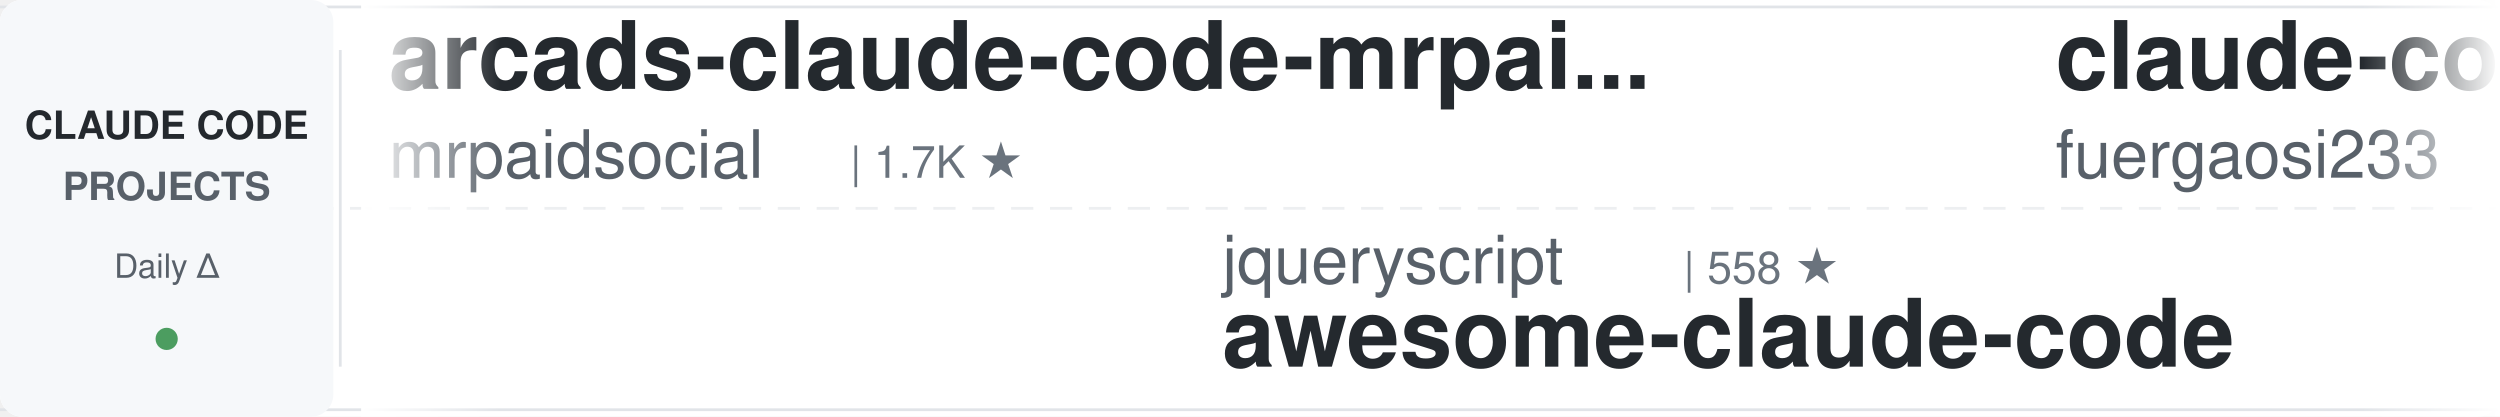
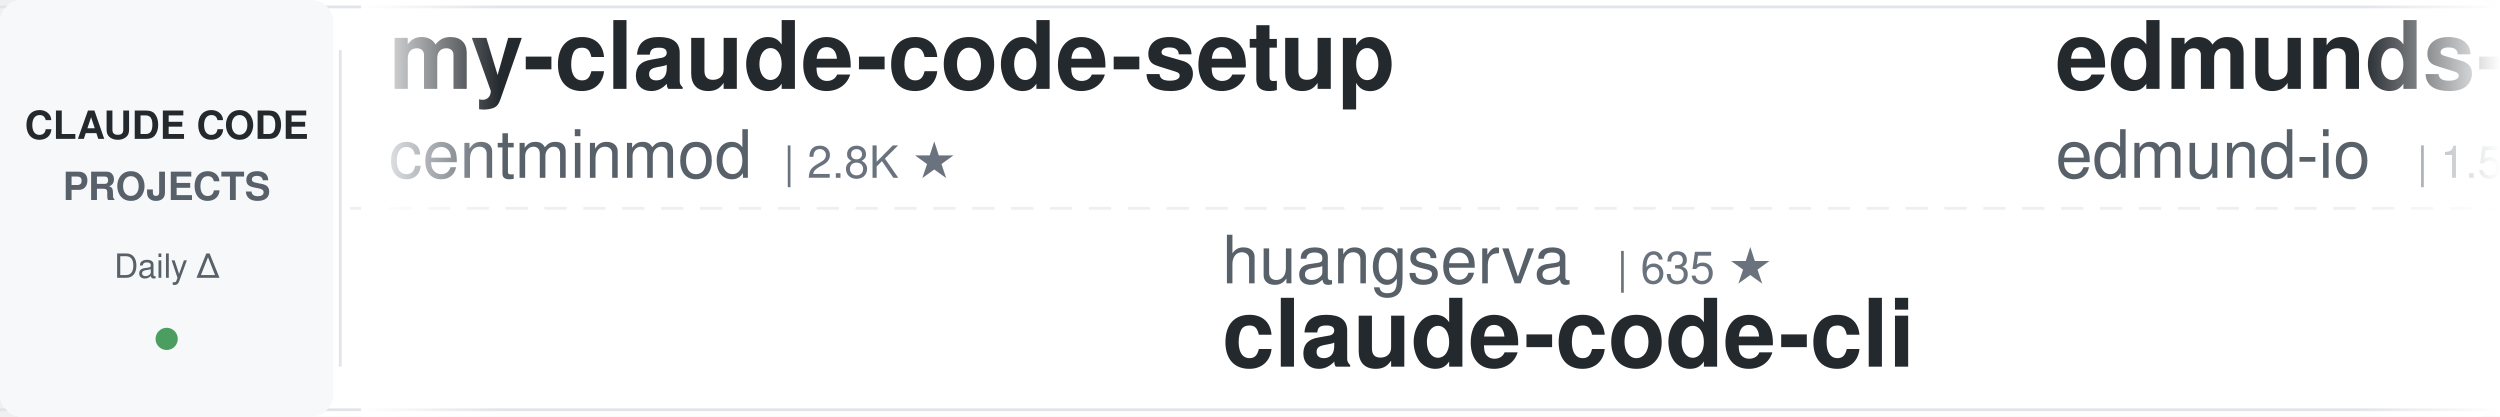
<svg xmlns="http://www.w3.org/2000/svg" width="900" height="150">
  <defs>
    <linearGradient id="leftFade" x1="0%" y1="0%" x2="100%" y2="0%">
      <stop offset="0%" style="stop-color:#ffffff;stop-opacity:1" />
      <stop offset="100%" style="stop-color:#ffffff;stop-opacity:0" />
    </linearGradient>
    <linearGradient id="rightFade" x1="0%" y1="0%" x2="100%" y2="0%">
      <stop offset="0%" style="stop-color:#ffffff;stop-opacity:0" />
      <stop offset="100%" style="stop-color:#ffffff;stop-opacity:1" />
    </linearGradient>
  </defs>
  <rect width="900" height="150" fill="#ffffff" rx="8" />
  <rect x="0" y="2" width="900" height="1" fill="#e1e4e8" />
  <rect x="0" y="147" width="900" height="1" fill="#e1e4e8" />
  <line x1="0" y1="75" x2="900" y2="75" stroke="#e1e4e8" stroke-width="1" stroke-dasharray="8 6" opacity="0.6" />
  <rect x="0" y="0" width="120" height="150" fill="#f6f8fa" rx="8" />
  <text x="60" y="50" font-family="-apple-system, BlinkMacSystemFont, 'Segoe UI', Helvetica, Arial, sans-serif" font-size="14" font-weight="600" fill="#24292e" text-anchor="middle">CLAUDE CODE</text>
  <text x="60" y="72" font-family="-apple-system, BlinkMacSystemFont, 'Segoe UI', Helvetica, Arial, sans-serif" font-size="14" font-weight="600" fill="#586069" text-anchor="middle">PROJECTS</text>
  <text x="60" y="100" font-family="-apple-system, BlinkMacSystemFont, 'Segoe UI', Helvetica, Arial, sans-serif" font-size="12" font-weight="500" fill="#586069" text-anchor="middle">Daily Δ</text>
  <circle cx="60" cy="122" r="4" fill="#22863a" opacity="0.8" />
  <rect x="122" y="18" width="1" height="114" fill="#e1e4e8" />
  <clipPath id="tickerClip">
    <rect x="130" y="0" width="770" height="150" />
  </clipPath>
  <g clip-path="url(#tickerClip)">
    <g id="tickerItems">
      <animateTransform attributeName="transform" attributeType="XML" type="translate" from="0 0" to="-3000 0" dur="54s" repeatCount="indefinite" />
      <g transform="translate(0, 0)">
-         <text x="140" y="32" font-family="-apple-system, BlinkMacSystemFont, 'Segoe UI', Helvetica, Arial, sans-serif" font-size="34" font-weight="600" fill="#24292e">arcads-claude-code-mrpai...</text>
-         <text x="140" y="64" font-family="-apple-system, BlinkMacSystemFont, 'Segoe UI', Helvetica, Arial, sans-serif" font-size="24" font-weight="400" fill="#586069">mrpaidsocial</text>
-         <text x="306" y="64" font-family="-apple-system, BlinkMacSystemFont, 'Segoe UI', Helvetica, Arial, sans-serif" font-size="16" font-weight="500" fill="#6a737d">| 1.7K ★</text>
+         <text x="140" y="32" font-family="-apple-system, BlinkMacSystemFont, 'Segoe UI', Helvetica, Arial, sans-serif" font-size="34" font-weight="600" fill="#24292e">my-claude-code-setup</text>
+         <text x="140" y="64" font-family="-apple-system, BlinkMacSystemFont, 'Segoe UI', Helvetica, Arial, sans-serif" font-size="24" font-weight="400" fill="#586069">centminmod</text>
+         <text x="282" y="64" font-family="-apple-system, BlinkMacSystemFont, 'Segoe UI', Helvetica, Arial, sans-serif" font-size="16" font-weight="500" fill="#6a737d">| 2.8K ★</text>
      </g>
      <g transform="translate(300, 0)">
-         <text x="140" y="102" font-family="-apple-system, BlinkMacSystemFont, 'Segoe UI', Helvetica, Arial, sans-serif" font-size="24" font-weight="400" fill="#586069">jqueryscript</text>
-         <text x="306" y="102" font-family="-apple-system, BlinkMacSystemFont, 'Segoe UI', Helvetica, Arial, sans-serif" font-size="16" font-weight="500" fill="#6a737d">| 558 ★</text>
-         <text x="140" y="132" font-family="-apple-system, BlinkMacSystemFont, 'Segoe UI', Helvetica, Arial, sans-serif" font-size="34" font-weight="600" fill="#24292e">awesome-claude-code</text>
+         <text x="140" y="102" font-family="-apple-system, BlinkMacSystemFont, 'Segoe UI', Helvetica, Arial, sans-serif" font-size="24" font-weight="400" fill="#586069">huangserva</text>
+         <text x="282" y="102" font-family="-apple-system, BlinkMacSystemFont, 'Segoe UI', Helvetica, Arial, sans-serif" font-size="16" font-weight="500" fill="#6a737d">| 635 ★</text>
+         <text x="140" y="132" font-family="-apple-system, BlinkMacSystemFont, 'Segoe UI', Helvetica, Arial, sans-serif" font-size="34" font-weight="600" fill="#24292e">claude-code-cli</text>
      </g>
      <g transform="translate(600, 0)">
-         <text x="140" y="32" font-family="-apple-system, BlinkMacSystemFont, 'Segoe UI', Helvetica, Arial, sans-serif" font-size="34" font-weight="600" fill="#24292e">claude-code-proxy</text>
-         <text x="140" y="64" font-family="-apple-system, BlinkMacSystemFont, 'Segoe UI', Helvetica, Arial, sans-serif" font-size="24" font-weight="400" fill="#586069">fuergaosi233</text>
-         <text x="306" y="64" font-family="-apple-system, BlinkMacSystemFont, 'Segoe UI', Helvetica, Arial, sans-serif" font-size="16" font-weight="500" fill="#6a737d">| 2.8K ★</text>
+         <text x="140" y="32" font-family="-apple-system, BlinkMacSystemFont, 'Segoe UI', Helvetica, Arial, sans-serif" font-size="34" font-weight="600" fill="#24292e">edmunds-claude-code</text>
+         <text x="140" y="64" font-family="-apple-system, BlinkMacSystemFont, 'Segoe UI', Helvetica, Arial, sans-serif" font-size="24" font-weight="400" fill="#586069">edmund-io</text>
+         <text x="270" y="64" font-family="-apple-system, BlinkMacSystemFont, 'Segoe UI', Helvetica, Arial, sans-serif" font-size="16" font-weight="500" fill="#6a737d">| 1.5K ★</text>
      </g>
      <g transform="translate(900, 0)">
-         <text x="140" y="102" font-family="-apple-system, BlinkMacSystemFont, 'Segoe UI', Helvetica, Arial, sans-serif" font-size="24" font-weight="400" fill="#586069">pedrohcgs</text>
-         <text x="270" y="102" font-family="-apple-system, BlinkMacSystemFont, 'Segoe UI', Helvetica, Arial, sans-serif" font-size="16" font-weight="500" fill="#6a737d">| 1.7K ★</text>
-         <text x="140" y="132" font-family="-apple-system, BlinkMacSystemFont, 'Segoe UI', Helvetica, Arial, sans-serif" font-size="34" font-weight="600" fill="#24292e">claude-code-my-workflow</text>
+         <text x="140" y="102" font-family="-apple-system, BlinkMacSystemFont, 'Segoe UI', Helvetica, Arial, sans-serif" font-size="24" font-weight="400" fill="#586069">shanraisshan</text>
+         <text x="306" y="102" font-family="-apple-system, BlinkMacSystemFont, 'Segoe UI', Helvetica, Arial, sans-serif" font-size="16" font-weight="500" fill="#6a737d">| 69.5K ★</text>
+         <text x="140" y="132" font-family="-apple-system, BlinkMacSystemFont, 'Segoe UI', Helvetica, Arial, sans-serif" font-size="34" font-weight="600" fill="#24292e">claude-code-best-practic...</text>
      </g>
      <g transform="translate(1200, 0)">
-         <text x="140" y="32" font-family="-apple-system, BlinkMacSystemFont, 'Segoe UI', Helvetica, Arial, sans-serif" font-size="34" font-weight="600" fill="#24292e">claude-code-skills</text>
-         <text x="140" y="64" font-family="-apple-system, BlinkMacSystemFont, 'Segoe UI', Helvetica, Arial, sans-serif" font-size="24" font-weight="400" fill="#586069">daymade</text>
-         <text x="246" y="64" font-family="-apple-system, BlinkMacSystemFont, 'Segoe UI', Helvetica, Arial, sans-serif" font-size="16" font-weight="500" fill="#6a737d">| 1.6K ★</text>
+         <text x="140" y="32" font-family="-apple-system, BlinkMacSystemFont, 'Segoe UI', Helvetica, Arial, sans-serif" font-size="34" font-weight="600" fill="#24292e">ECC</text>
+         <text x="140" y="64" font-family="-apple-system, BlinkMacSystemFont, 'Segoe UI', Helvetica, Arial, sans-serif" font-size="24" font-weight="400" fill="#586069">affaan-m</text>
+         <text x="258" y="64" font-family="-apple-system, BlinkMacSystemFont, 'Segoe UI', Helvetica, Arial, sans-serif" font-size="16" font-weight="500" fill="#6a737d">| 312.1K ★</text>
      </g>
      <g transform="translate(1500, 0)">
-         <text x="140" y="102" font-family="-apple-system, BlinkMacSystemFont, 'Segoe UI', Helvetica, Arial, sans-serif" font-size="24" font-weight="400" fill="#586069">ccplugins</text>
-         <text x="270" y="102" font-family="-apple-system, BlinkMacSystemFont, 'Segoe UI', Helvetica, Arial, sans-serif" font-size="16" font-weight="500" fill="#6a737d">| 1.0K ★</text>
-         <text x="140" y="132" font-family="-apple-system, BlinkMacSystemFont, 'Segoe UI', Helvetica, Arial, sans-serif" font-size="34" font-weight="600" fill="#24292e">awesome-claude-code-plug...</text>
+         <text x="140" y="102" font-family="-apple-system, BlinkMacSystemFont, 'Segoe UI', Helvetica, Arial, sans-serif" font-size="24" font-weight="400" fill="#586069">Yeachan-Heo</text>
+         <text x="294" y="102" font-family="-apple-system, BlinkMacSystemFont, 'Segoe UI', Helvetica, Arial, sans-serif" font-size="16" font-weight="500" fill="#6a737d">| 41.1K ★</text>
+         <text x="140" y="132" font-family="-apple-system, BlinkMacSystemFont, 'Segoe UI', Helvetica, Arial, sans-serif" font-size="34" font-weight="600" fill="#24292e">oh-my-claudecode</text>
      </g>
      <g transform="translate(1800, 0)">
-         <text x="140" y="32" font-family="-apple-system, BlinkMacSystemFont, 'Segoe UI', Helvetica, Arial, sans-serif" font-size="34" font-weight="600" fill="#24292e">claude-code-tips</text>
-         <text x="140" y="64" font-family="-apple-system, BlinkMacSystemFont, 'Segoe UI', Helvetica, Arial, sans-serif" font-size="24" font-weight="400" fill="#586069">ykdojo</text>
-         <text x="234" y="64" font-family="-apple-system, BlinkMacSystemFont, 'Segoe UI', Helvetica, Arial, sans-serif" font-size="16" font-weight="500" fill="#6a737d">| 10.4K ★</text>
+         <text x="140" y="32" font-family="-apple-system, BlinkMacSystemFont, 'Segoe UI', Helvetica, Arial, sans-serif" font-size="34" font-weight="600" fill="#24292e">how-claude-code-works</text>
+         <text x="140" y="64" font-family="-apple-system, BlinkMacSystemFont, 'Segoe UI', Helvetica, Arial, sans-serif" font-size="24" font-weight="400" fill="#586069">Windy3f3f3f3f</text>
+         <text x="318" y="64" font-family="-apple-system, BlinkMacSystemFont, 'Segoe UI', Helvetica, Arial, sans-serif" font-size="16" font-weight="500" fill="#6a737d">| 3.9K ★</text>
      </g>
      <g transform="translate(2100, 0)">
-         <text x="140" y="102" font-family="-apple-system, BlinkMacSystemFont, 'Segoe UI', Helvetica, Arial, sans-serif" font-size="24" font-weight="400" fill="#586069">musistudio</text>
-         <text x="282" y="102" font-family="-apple-system, BlinkMacSystemFont, 'Segoe UI', Helvetica, Arial, sans-serif" font-size="16" font-weight="500" fill="#6a737d">| 38.4K ★</text>
-         <text x="140" y="132" font-family="-apple-system, BlinkMacSystemFont, 'Segoe UI', Helvetica, Arial, sans-serif" font-size="34" font-weight="600" fill="#24292e">claude-code-router</text>
+         <text x="140" y="102" font-family="-apple-system, BlinkMacSystemFont, 'Segoe UI', Helvetica, Arial, sans-serif" font-size="24" font-weight="400" fill="#586069">luyao618</text>
+         <text x="258" y="102" font-family="-apple-system, BlinkMacSystemFont, 'Segoe UI', Helvetica, Arial, sans-serif" font-size="16" font-weight="500" fill="#6a737d">| 1.7K ★</text>
+         <text x="140" y="132" font-family="-apple-system, BlinkMacSystemFont, 'Segoe UI', Helvetica, Arial, sans-serif" font-size="34" font-weight="600" fill="#24292e">Claude-Code-Source-Study</text>
      </g>
      <g transform="translate(2400, 0)">
-         <text x="140" y="32" font-family="-apple-system, BlinkMacSystemFont, 'Segoe UI', Helvetica, Arial, sans-serif" font-size="34" font-weight="600" fill="#24292e">claude-code-reverse</text>
-         <text x="140" y="64" font-family="-apple-system, BlinkMacSystemFont, 'Segoe UI', Helvetica, Arial, sans-serif" font-size="24" font-weight="400" fill="#586069">Yuyz0112</text>
-         <text x="258" y="64" font-family="-apple-system, BlinkMacSystemFont, 'Segoe UI', Helvetica, Arial, sans-serif" font-size="16" font-weight="500" fill="#6a737d">| 2.5K ★</text>
+         <text x="140" y="32" font-family="-apple-system, BlinkMacSystemFont, 'Segoe UI', Helvetica, Arial, sans-serif" font-size="34" font-weight="600" fill="#24292e">Claude-Code-Usage-Monito...</text>
+         <text x="140" y="64" font-family="-apple-system, BlinkMacSystemFont, 'Segoe UI', Helvetica, Arial, sans-serif" font-size="24" font-weight="400" fill="#586069">Maciek-roboblog</text>
+         <text x="342" y="64" font-family="-apple-system, BlinkMacSystemFont, 'Segoe UI', Helvetica, Arial, sans-serif" font-size="16" font-weight="500" fill="#6a737d">| 8.8K ★</text>
      </g>
      <g transform="translate(2700, 0)">
-         <text x="140" y="102" font-family="-apple-system, BlinkMacSystemFont, 'Segoe UI', Helvetica, Arial, sans-serif" font-size="24" font-weight="400" fill="#586069">ding113</text>
-         <text x="246" y="102" font-family="-apple-system, BlinkMacSystemFont, 'Segoe UI', Helvetica, Arial, sans-serif" font-size="16" font-weight="500" fill="#6a737d">| 3.4K ★</text>
-         <text x="140" y="132" font-family="-apple-system, BlinkMacSystemFont, 'Segoe UI', Helvetica, Arial, sans-serif" font-size="34" font-weight="600" fill="#24292e">claude-code-hub</text>
+         <text x="140" y="102" font-family="-apple-system, BlinkMacSystemFont, 'Segoe UI', Helvetica, Arial, sans-serif" font-size="24" font-weight="400" fill="#586069">andrew-kramer-inno</text>
+         <text x="378" y="102" font-family="-apple-system, BlinkMacSystemFont, 'Segoe UI', Helvetica, Arial, sans-serif" font-size="16" font-weight="500" fill="#6a737d">| 596 ★</text>
+         <text x="140" y="132" font-family="-apple-system, BlinkMacSystemFont, 'Segoe UI', Helvetica, Arial, sans-serif" font-size="34" font-weight="600" fill="#24292e">claude-code-source-build</text>
      </g>
      <g transform="translate(3000, 0)">
-         <text x="140" y="32" font-family="-apple-system, BlinkMacSystemFont, 'Segoe UI', Helvetica, Arial, sans-serif" font-size="34" font-weight="600" fill="#24292e">arcads-claude-code-mrpai...</text>
-         <text x="140" y="64" font-family="-apple-system, BlinkMacSystemFont, 'Segoe UI', Helvetica, Arial, sans-serif" font-size="24" font-weight="400" fill="#586069">mrpaidsocial</text>
-         <text x="306" y="64" font-family="-apple-system, BlinkMacSystemFont, 'Segoe UI', Helvetica, Arial, sans-serif" font-size="16" font-weight="500" fill="#6a737d">| 1.7K ★</text>
+         <text x="140" y="32" font-family="-apple-system, BlinkMacSystemFont, 'Segoe UI', Helvetica, Arial, sans-serif" font-size="34" font-weight="600" fill="#24292e">my-claude-code-setup</text>
+         <text x="140" y="64" font-family="-apple-system, BlinkMacSystemFont, 'Segoe UI', Helvetica, Arial, sans-serif" font-size="24" font-weight="400" fill="#586069">centminmod</text>
+         <text x="282" y="64" font-family="-apple-system, BlinkMacSystemFont, 'Segoe UI', Helvetica, Arial, sans-serif" font-size="16" font-weight="500" fill="#6a737d">| 2.8K ★</text>
      </g>
      <g transform="translate(3300, 0)">
-         <text x="140" y="102" font-family="-apple-system, BlinkMacSystemFont, 'Segoe UI', Helvetica, Arial, sans-serif" font-size="24" font-weight="400" fill="#586069">jqueryscript</text>
-         <text x="306" y="102" font-family="-apple-system, BlinkMacSystemFont, 'Segoe UI', Helvetica, Arial, sans-serif" font-size="16" font-weight="500" fill="#6a737d">| 558 ★</text>
-         <text x="140" y="132" font-family="-apple-system, BlinkMacSystemFont, 'Segoe UI', Helvetica, Arial, sans-serif" font-size="34" font-weight="600" fill="#24292e">awesome-claude-code</text>
+         <text x="140" y="102" font-family="-apple-system, BlinkMacSystemFont, 'Segoe UI', Helvetica, Arial, sans-serif" font-size="24" font-weight="400" fill="#586069">huangserva</text>
+         <text x="282" y="102" font-family="-apple-system, BlinkMacSystemFont, 'Segoe UI', Helvetica, Arial, sans-serif" font-size="16" font-weight="500" fill="#6a737d">| 635 ★</text>
+         <text x="140" y="132" font-family="-apple-system, BlinkMacSystemFont, 'Segoe UI', Helvetica, Arial, sans-serif" font-size="34" font-weight="600" fill="#24292e">claude-code-cli</text>
      </g>
      <g transform="translate(3600, 0)">
-         <text x="140" y="32" font-family="-apple-system, BlinkMacSystemFont, 'Segoe UI', Helvetica, Arial, sans-serif" font-size="34" font-weight="600" fill="#24292e">claude-code-proxy</text>
-         <text x="140" y="64" font-family="-apple-system, BlinkMacSystemFont, 'Segoe UI', Helvetica, Arial, sans-serif" font-size="24" font-weight="400" fill="#586069">fuergaosi233</text>
-         <text x="306" y="64" font-family="-apple-system, BlinkMacSystemFont, 'Segoe UI', Helvetica, Arial, sans-serif" font-size="16" font-weight="500" fill="#6a737d">| 2.8K ★</text>
+         <text x="140" y="32" font-family="-apple-system, BlinkMacSystemFont, 'Segoe UI', Helvetica, Arial, sans-serif" font-size="34" font-weight="600" fill="#24292e">edmunds-claude-code</text>
+         <text x="140" y="64" font-family="-apple-system, BlinkMacSystemFont, 'Segoe UI', Helvetica, Arial, sans-serif" font-size="24" font-weight="400" fill="#586069">edmund-io</text>
+         <text x="270" y="64" font-family="-apple-system, BlinkMacSystemFont, 'Segoe UI', Helvetica, Arial, sans-serif" font-size="16" font-weight="500" fill="#6a737d">| 1.5K ★</text>
      </g>
      <g transform="translate(3900, 0)">
-         <text x="140" y="102" font-family="-apple-system, BlinkMacSystemFont, 'Segoe UI', Helvetica, Arial, sans-serif" font-size="24" font-weight="400" fill="#586069">pedrohcgs</text>
-         <text x="270" y="102" font-family="-apple-system, BlinkMacSystemFont, 'Segoe UI', Helvetica, Arial, sans-serif" font-size="16" font-weight="500" fill="#6a737d">| 1.7K ★</text>
-         <text x="140" y="132" font-family="-apple-system, BlinkMacSystemFont, 'Segoe UI', Helvetica, Arial, sans-serif" font-size="34" font-weight="600" fill="#24292e">claude-code-my-workflow</text>
+         <text x="140" y="102" font-family="-apple-system, BlinkMacSystemFont, 'Segoe UI', Helvetica, Arial, sans-serif" font-size="24" font-weight="400" fill="#586069">shanraisshan</text>
+         <text x="306" y="102" font-family="-apple-system, BlinkMacSystemFont, 'Segoe UI', Helvetica, Arial, sans-serif" font-size="16" font-weight="500" fill="#6a737d">| 69.5K ★</text>
+         <text x="140" y="132" font-family="-apple-system, BlinkMacSystemFont, 'Segoe UI', Helvetica, Arial, sans-serif" font-size="34" font-weight="600" fill="#24292e">claude-code-best-practic...</text>
      </g>
    </g>
  </g>
  <rect x="130" y="0" width="50" height="150" fill="url(#leftFade)" />
  <rect x="850" y="0" width="50" height="150" fill="url(#rightFade)" />
</svg>
